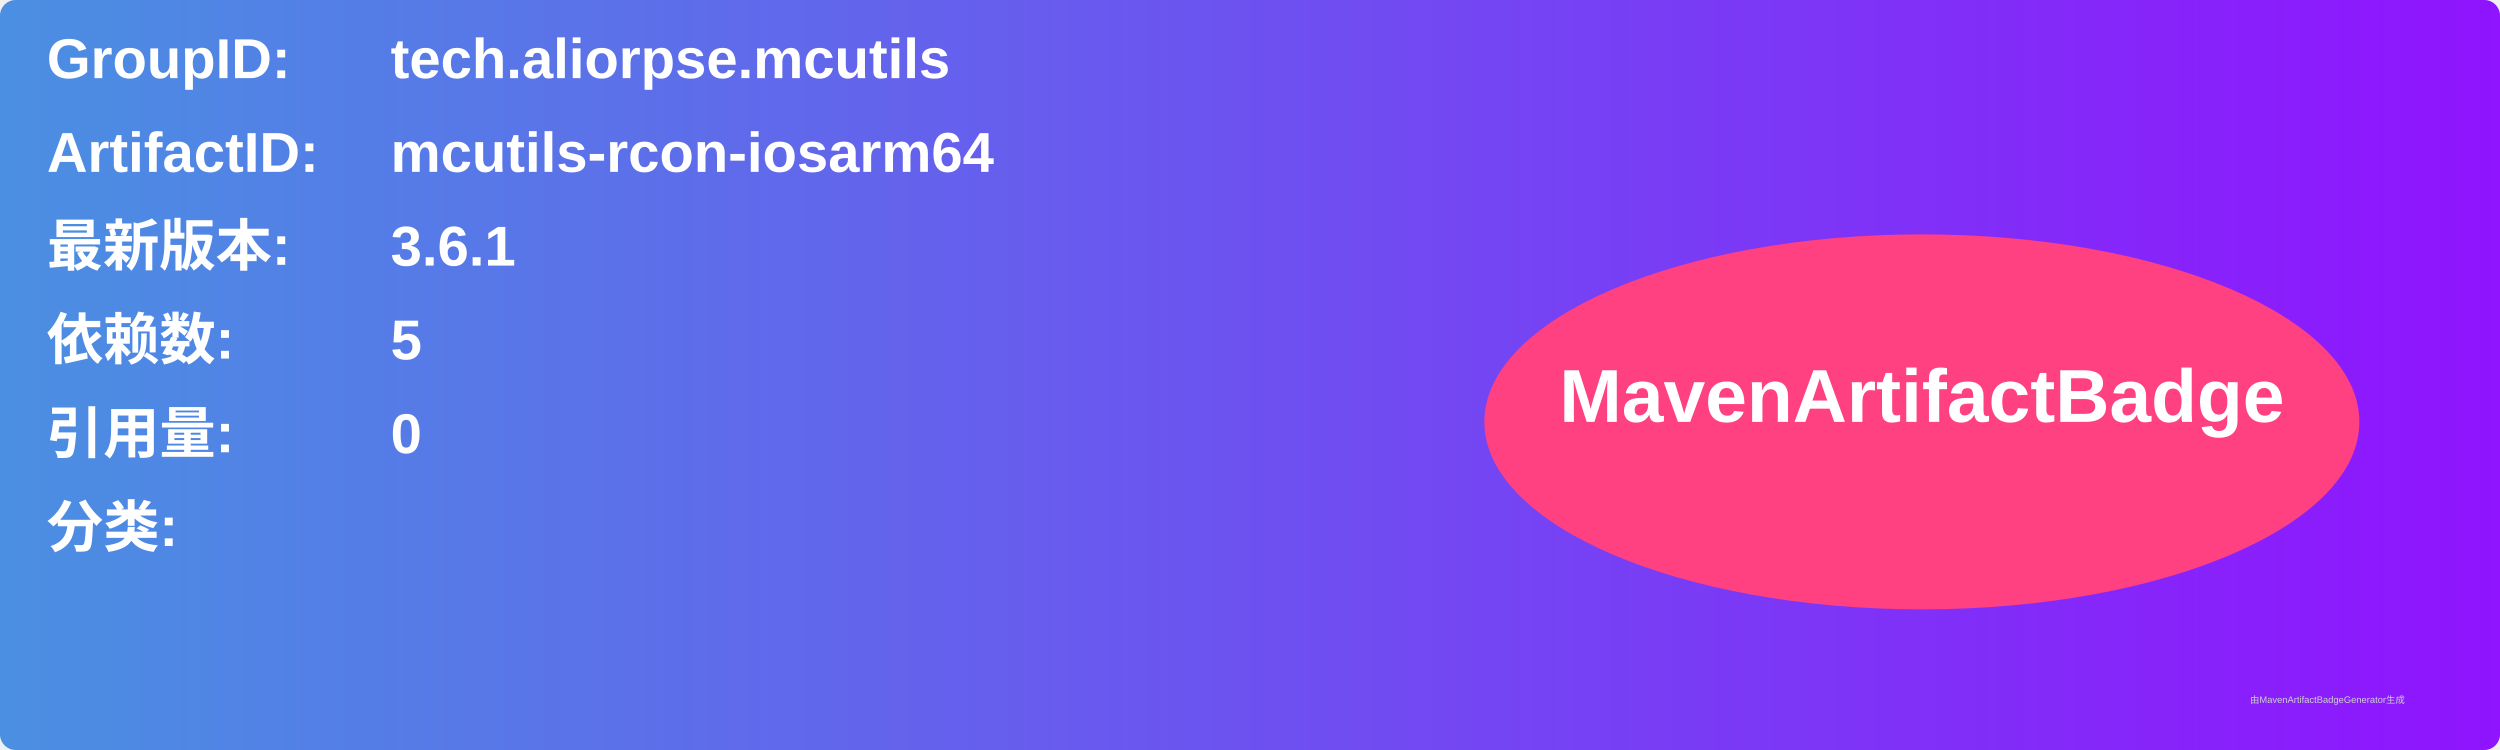
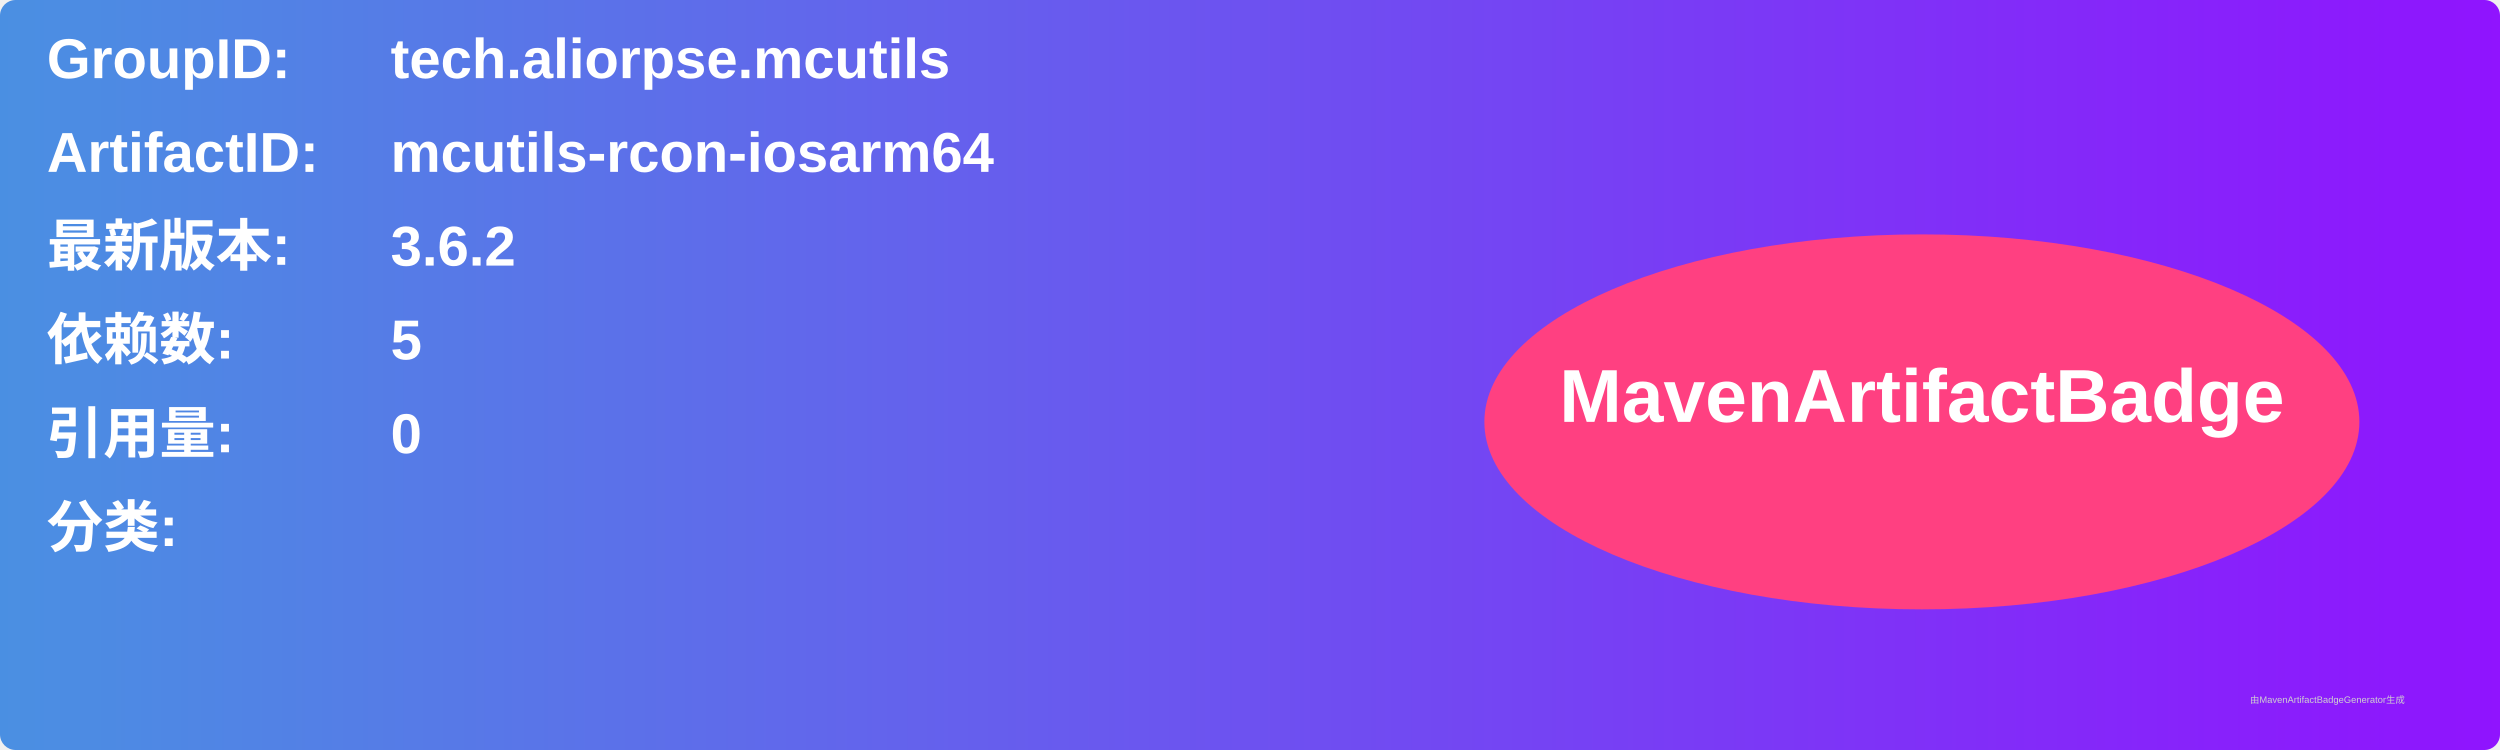
<svg xmlns="http://www.w3.org/2000/svg" width="800" height="240" viewBox="0 0 800 240">
  <linearGradient id="grad" x1="0%" y1="0%" x2="100%" y2="0%">
    <stop offset="0%" stop-color="#4a90e2" />
    <stop offset="100%" stop-color="#9013fe" />
  </linearGradient>
  <rect width="100%" height="100%" rx="5" ry="5" fill="url(#grad)" />
  <g transform="translate(15, 15)">
    <text x="0" y="10" font-family="Arial" font-size="18" fill="white" font-weight="bold" width="260">GroupID:</text>
    <text x="110" y="10" font-family="Arial" font-size="18" fill="white" font-weight="bold" width="460">tech.aliorpse.mcutils</text>
    <text x="0" y="40" font-family="Arial" font-size="18" fill="white" font-weight="bold" width="260">ArtifactID:</text>
    <text x="110" y="40" font-family="Arial" font-size="18" fill="white" font-weight="bold" width="460">mcutils-rcon-iosarm64</text>
    <text x="0" y="70" font-family="Arial" font-size="18" fill="white" font-weight="bold">最新版本:</text>
    <text x="110" y="70" font-family="Arial" font-size="18" fill="white" font-weight="bold">
-       <tspan font-weight="bold">3.6.1</tspan>
+       <tspan font-weight="bold">3.6.2</tspan>
    </text>
    <text x="0" y="100" font-family="Arial" font-size="18" fill="white" font-weight="bold">依赖数: </text>
    <text x="110" y="100" font-family="Arial" font-size="18" fill="white">
      <tspan font-weight="bold">5</tspan>
    </text>
    <text x="0" y="130" font-family="Arial" font-size="18" fill="white" font-weight="bold">引用量: </text>
    <text x="110" y="130" font-family="Arial" font-size="18" fill="white">
      <tspan font-weight="bold">0</tspan>
    </text>
    <text x="0" y="160" font-family="Arial" font-size="18" fill="white" font-weight="bold">分类:</text>
    <text x="10" y="190" font-family="Arial" font-size="10" fill="white">
      <tspan font-weight="bold" />
    </text>
    <ellipse cx="600" cy="120" rx="140" ry="60" fill="#ff4081" />
    <text x="600" y="120" text-anchor="middle" font-family="Arial" font-size="24" fill="white" font-weight="bold">MavenArtifactBadge</text>
  </g>
  <text x="720" y="225" font-family="Arial" font-size="3" fill="#d0d0d0">由MavenArtifactBadgeGenerator生成</text>
</svg>
